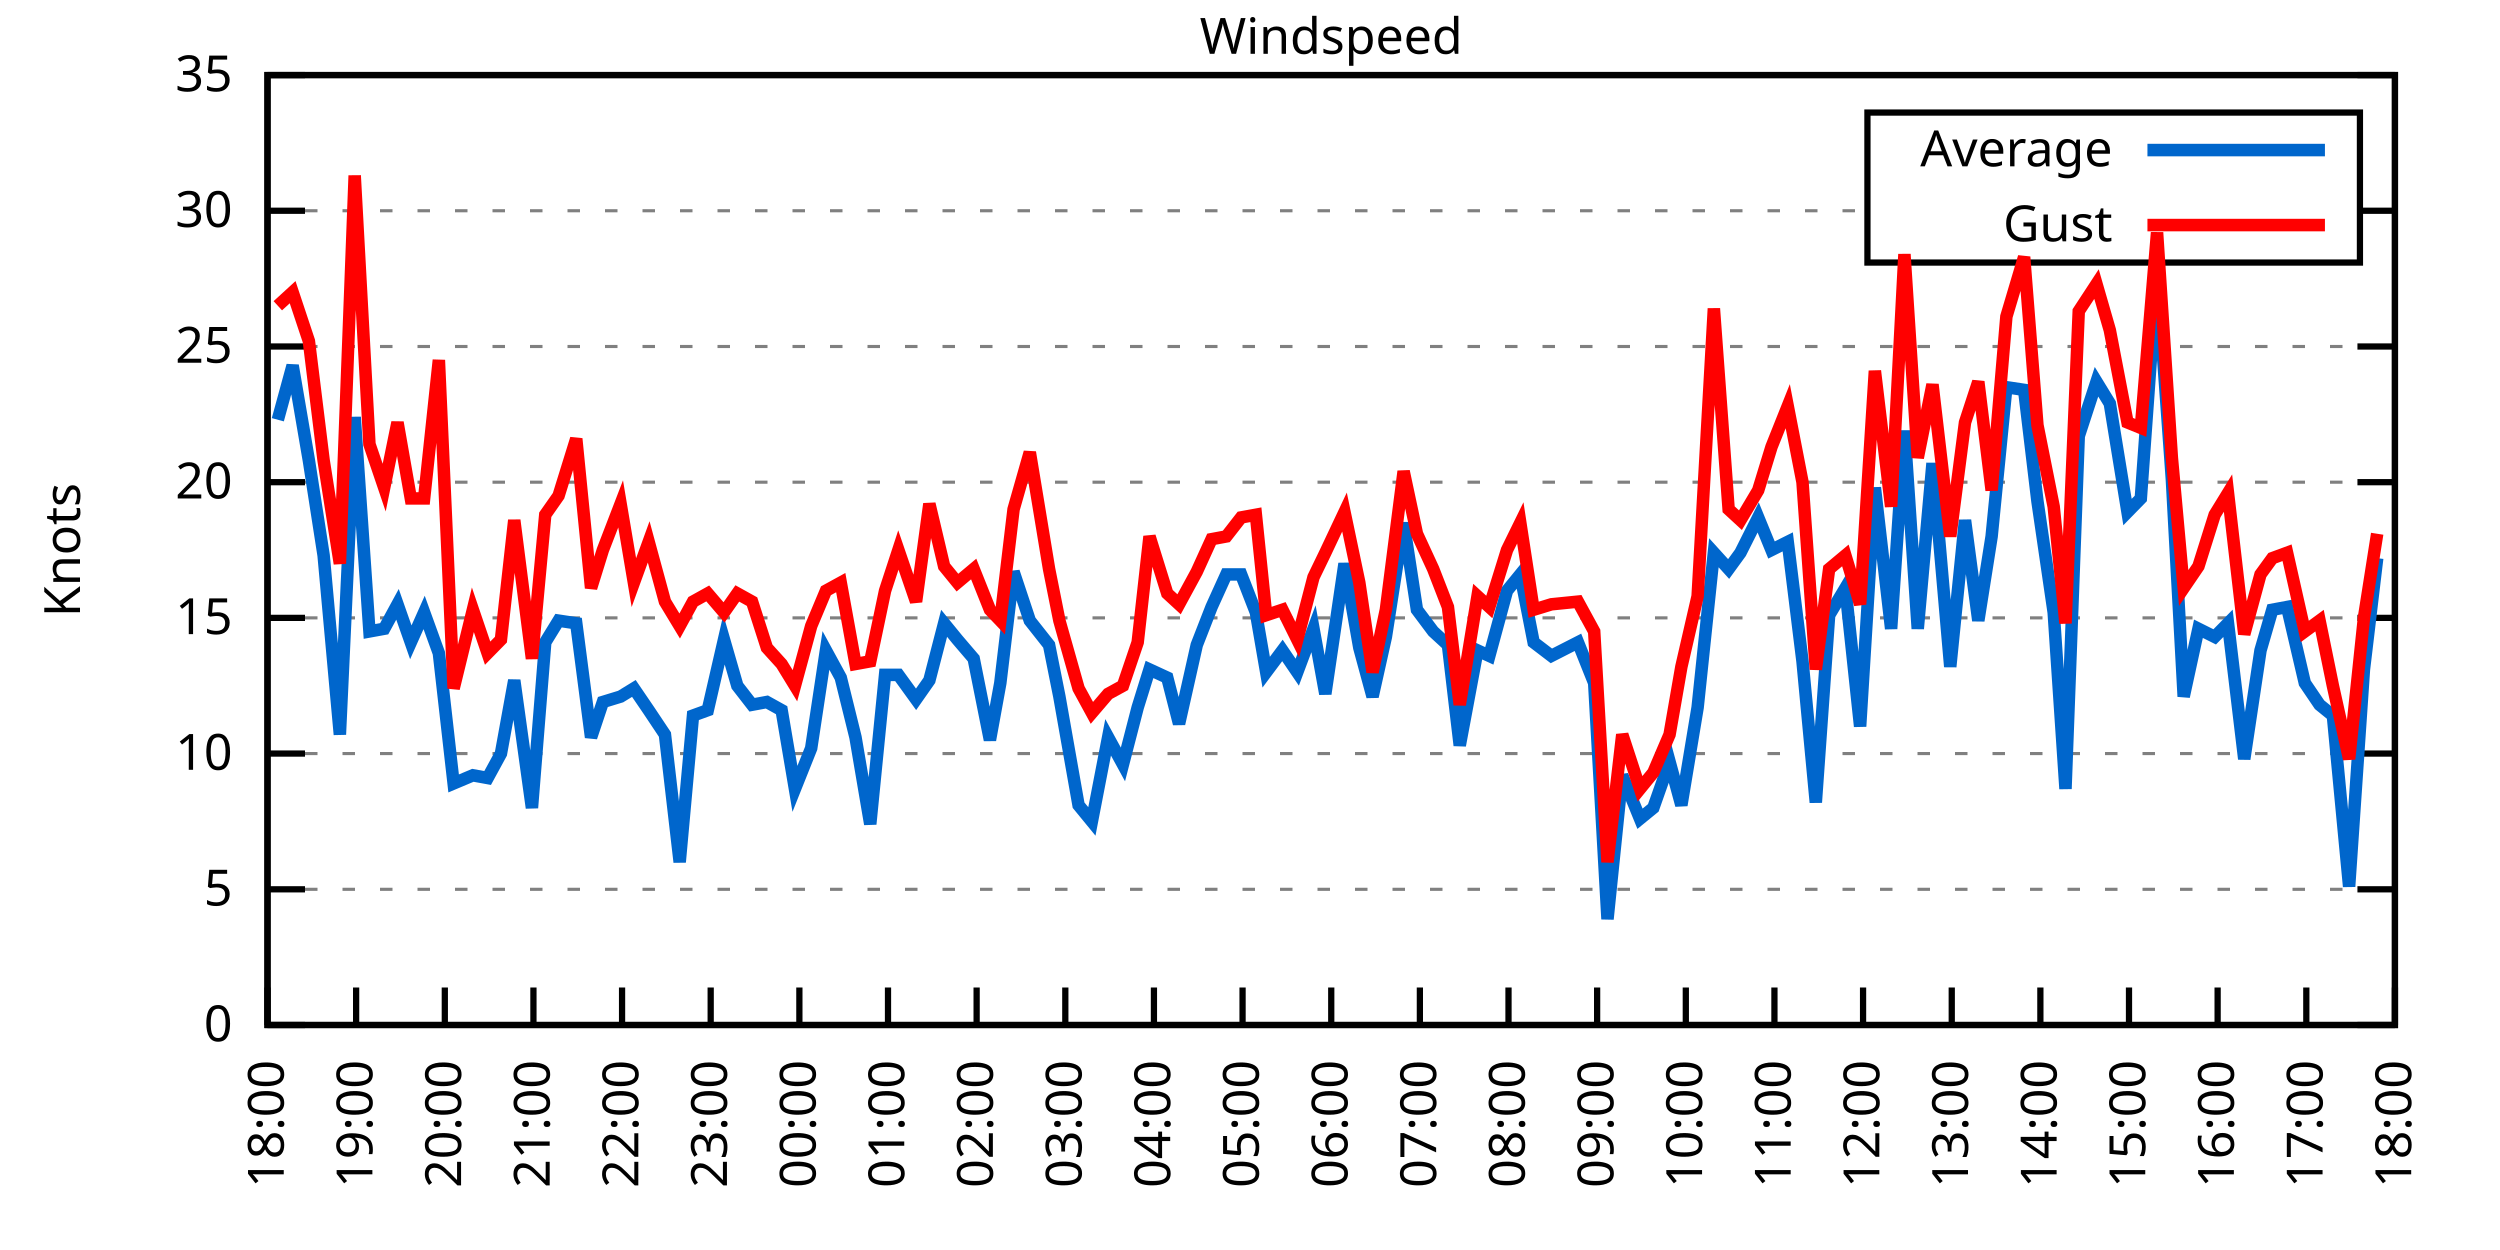
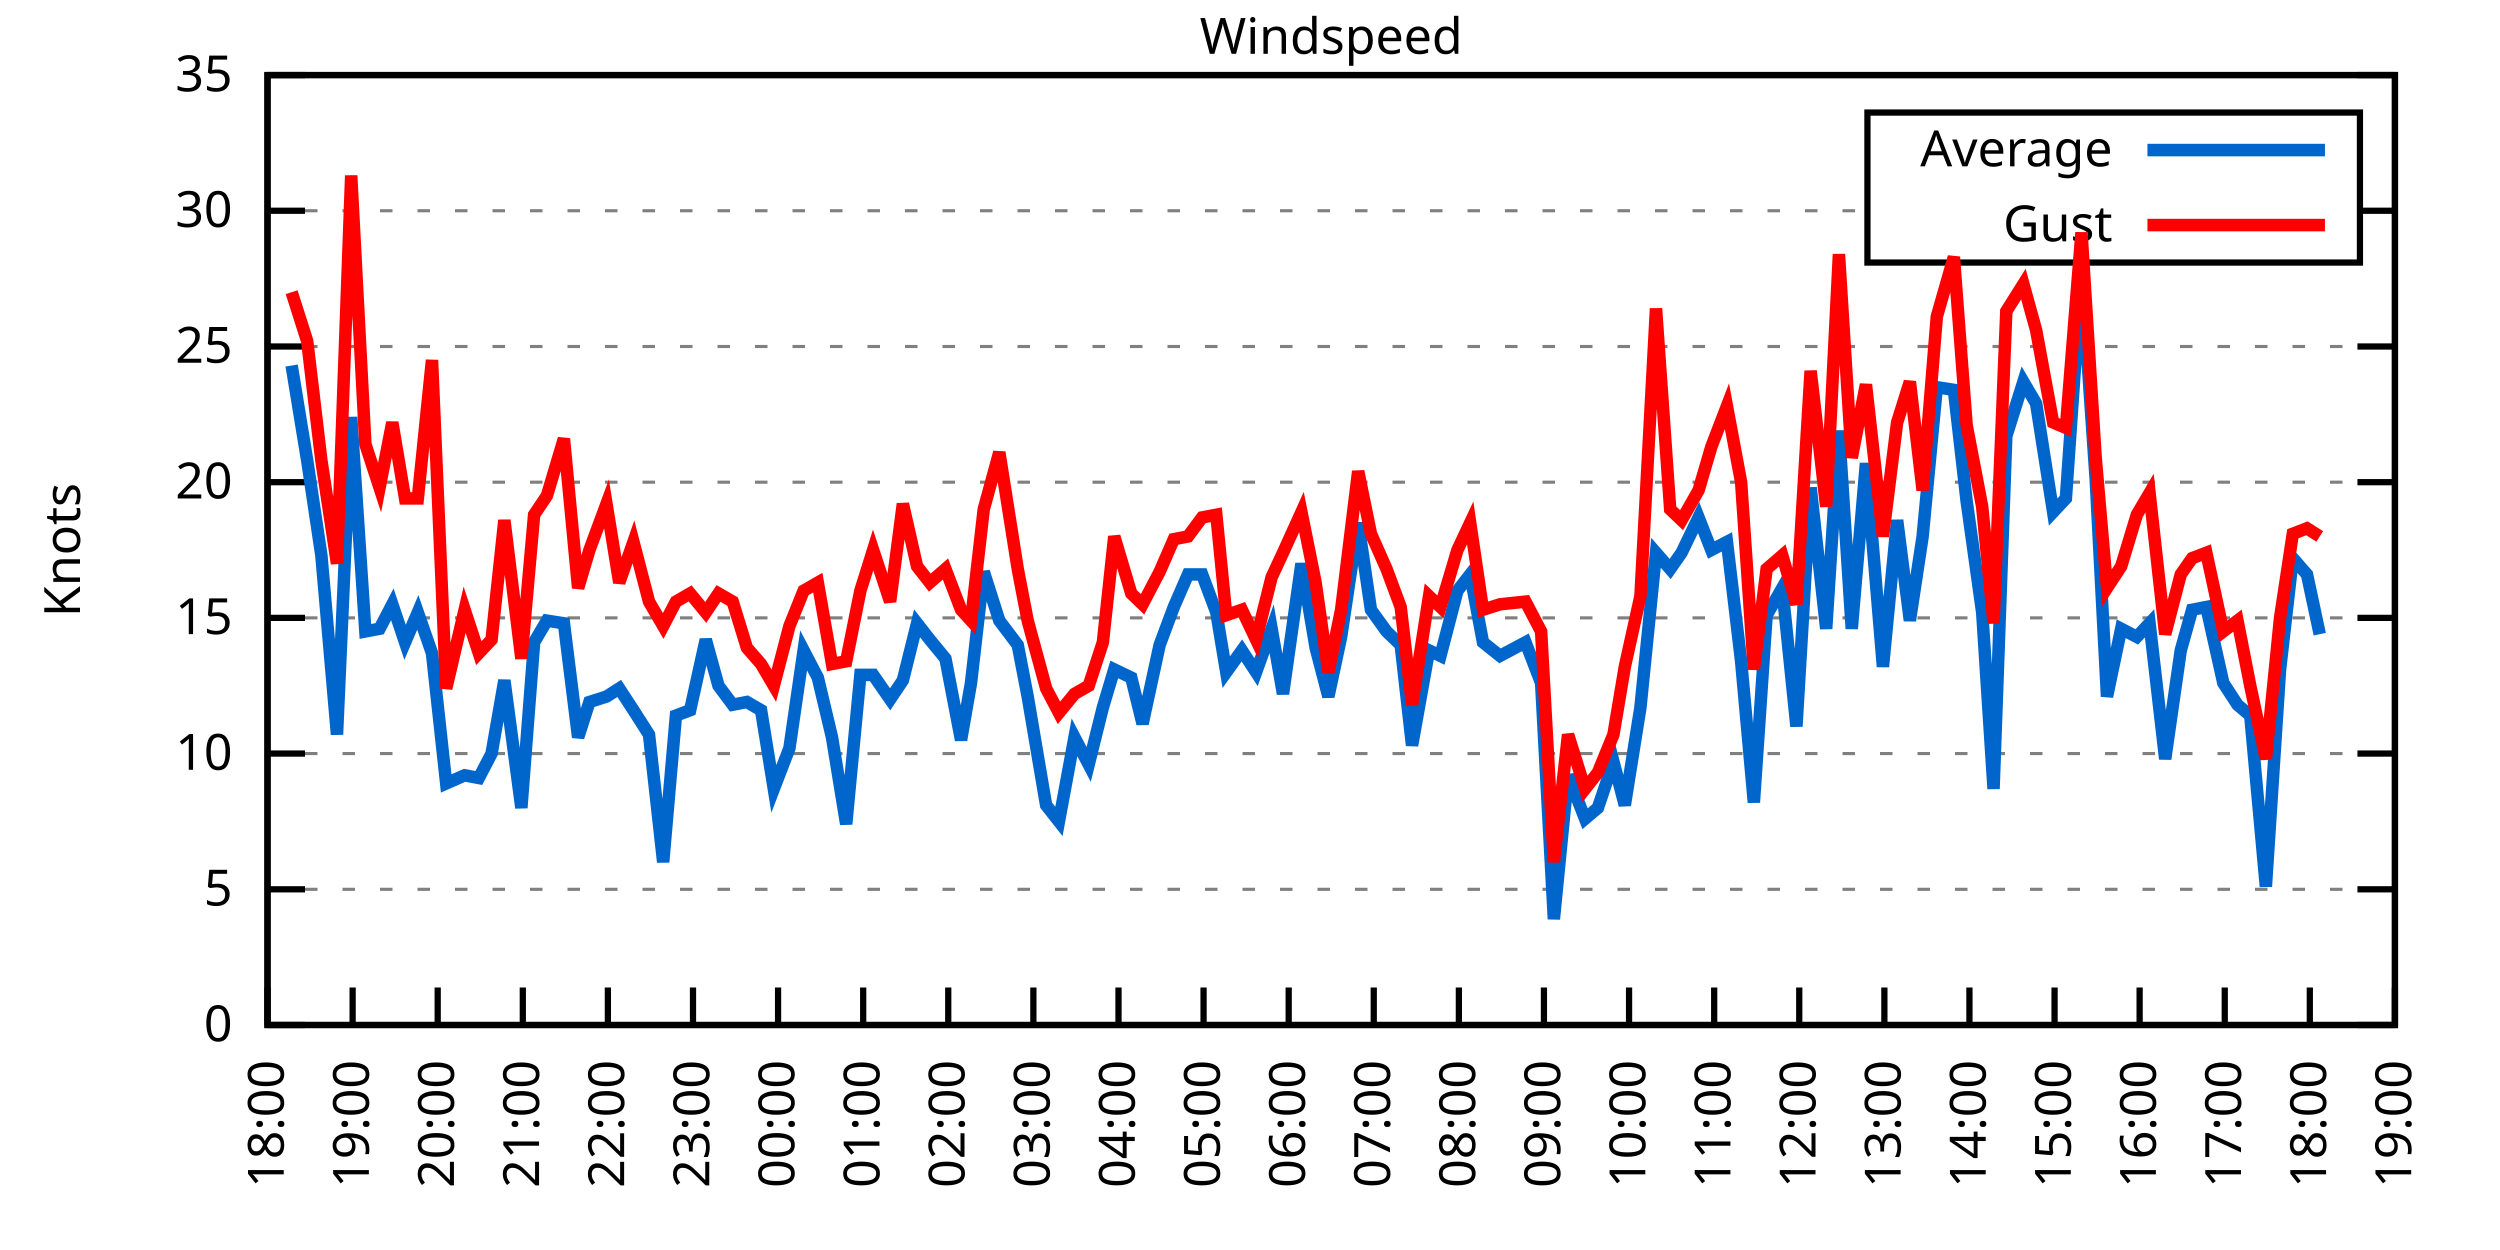
<svg xmlns="http://www.w3.org/2000/svg" xmlns:xlink="http://www.w3.org/1999/xlink" width="400" height="200" viewBox="0 0 400 200">
  <g id="gnuplot_canvas">
    <rect x="0" y="0" width="400" height="200" fill="none" />
    <defs>
      <circle id="gpDot" r="0.5" stroke-width="0.5" stroke="currentColor" />
      <path id="gpPt0" stroke-width="0.333" stroke="currentColor" d="M-1,0 h2 M0,-1 v2" />
      <path id="gpPt1" stroke-width="0.333" stroke="currentColor" d="M-1,-1 L1,1 M1,-1 L-1,1" />
      <path id="gpPt2" stroke-width="0.333" stroke="currentColor" d="M-1,0 L1,0 M0,-1 L0,1 M-1,-1 L1,1 M-1,1 L1,-1" />
      <rect id="gpPt3" stroke-width="0.333" stroke="currentColor" x="-1" y="-1" width="2" height="2" />
      <rect id="gpPt4" stroke-width="0.333" stroke="currentColor" fill="currentColor" x="-1" y="-1" width="2" height="2" />
      <circle id="gpPt5" stroke-width="0.333" stroke="currentColor" cx="0" cy="0" r="1" />
      <use xlink:href="#gpPt5" id="gpPt6" fill="currentColor" stroke="none" />
      <path id="gpPt7" stroke-width="0.333" stroke="currentColor" d="M0,-1.33 L-1.33,0.67 L1.33,0.67 z" />
      <use xlink:href="#gpPt7" id="gpPt8" fill="currentColor" stroke="none" />
      <use xlink:href="#gpPt7" id="gpPt9" stroke="currentColor" transform="rotate(180)" />
      <use xlink:href="#gpPt9" id="gpPt10" fill="currentColor" stroke="none" />
      <use xlink:href="#gpPt3" id="gpPt11" stroke="currentColor" transform="rotate(45)" />
      <use xlink:href="#gpPt11" id="gpPt12" fill="currentColor" stroke="none" />
      <path id="gpPt13" stroke-width="0.333" stroke="currentColor" d="M0,1.330 L1.265,0.411 L0.782,-1.067 L-0.782,-1.076 L-1.265,0.411 z" />
      <use xlink:href="#gpPt13" id="gpPt14" fill="currentColor" stroke="none" />
      <filter id="textbox" filterUnits="objectBoundingBox" x="0" y="0" height="1" width="1">
        <feFlood flood-color="white" flood-opacity="1" result="bgnd" />
        <feComposite in="SourceGraphic" in2="bgnd" operator="atop" />
      </filter>
      <filter id="greybox" filterUnits="objectBoundingBox" x="0" y="0" height="1" width="1">
        <feFlood flood-color="lightgrey" flood-opacity="1" result="grey" />
        <feComposite in="SourceGraphic" in2="grey" operator="atop" />
      </filter>
    </defs>
    <g fill="none" color="white" stroke="currentColor" stroke-width="1.00" stroke-linecap="butt" stroke-linejoin="miter">
</g>
    <g fill="none" color="black" stroke="currentColor" stroke-width="1.00" stroke-linecap="butt" stroke-linejoin="miter">
      <g stroke="none" shape-rendering="crispEdges">
        <polygon fill="rgb(255, 255, 255)" points="42.80,164.00 383.18,164.00 383.18,12.02 42.80,12.02 " />
      </g>
    </g>
    <g fill="none" color="black" stroke="currentColor" stroke-width="1.00" stroke-linecap="butt" stroke-linejoin="miter">
</g>
    <g fill="none" color="black" stroke="black" stroke-width="0.50" stroke-linecap="butt" stroke-linejoin="miter">
</g>
    <g fill="none" color="gray" stroke="currentColor" stroke-width="0.50" stroke-linecap="butt" stroke-linejoin="miter">
      <path stroke="gray" stroke-dasharray="2,4" class="gridline" d="M42.80,164.00 L383.19,164.00  " />
    </g>
    <g fill="none" color="gray" stroke="gray" stroke-width="1.00" stroke-linecap="butt" stroke-linejoin="miter">
</g>
    <g fill="none" color="black" stroke="currentColor" stroke-width="1.00" stroke-linecap="butt" stroke-linejoin="miter">
      <path stroke="black" d="M42.80,164.00 L48.80,164.00 M383.19,164.00 L377.19,164.00  " />
      <g transform="translate(37.20,166.60)" stroke="none" fill="black" font-family="Sans" font-size="8.00" text-anchor="end">
        <text>
          <tspan font-family="Sans"> 0</tspan>
        </text>
      </g>
    </g>
    <g fill="none" color="black" stroke="currentColor" stroke-width="1.00" stroke-linecap="butt" stroke-linejoin="miter">
</g>
    <g fill="none" color="black" stroke="black" stroke-width="0.50" stroke-linecap="butt" stroke-linejoin="miter">
</g>
    <g fill="none" color="gray" stroke="currentColor" stroke-width="0.50" stroke-linecap="butt" stroke-linejoin="miter">
      <path stroke="gray" stroke-dasharray="2,4" class="gridline" d="M42.80,142.29 L383.19,142.29  " />
    </g>
    <g fill="none" color="gray" stroke="gray" stroke-width="1.00" stroke-linecap="butt" stroke-linejoin="miter">
</g>
    <g fill="none" color="black" stroke="currentColor" stroke-width="1.00" stroke-linecap="butt" stroke-linejoin="miter">
      <path stroke="black" d="M42.80,142.29 L48.80,142.29 M383.19,142.29 L377.19,142.29  " />
      <g transform="translate(37.20,144.89)" stroke="none" fill="black" font-family="Sans" font-size="8.00" text-anchor="end">
        <text>
          <tspan font-family="Sans"> 5</tspan>
        </text>
      </g>
    </g>
    <g fill="none" color="black" stroke="currentColor" stroke-width="1.00" stroke-linecap="butt" stroke-linejoin="miter">
</g>
    <g fill="none" color="black" stroke="black" stroke-width="0.50" stroke-linecap="butt" stroke-linejoin="miter">
</g>
    <g fill="none" color="gray" stroke="currentColor" stroke-width="0.50" stroke-linecap="butt" stroke-linejoin="miter">
      <path stroke="gray" stroke-dasharray="2,4" class="gridline" d="M42.80,120.57 L383.19,120.57  " />
    </g>
    <g fill="none" color="gray" stroke="gray" stroke-width="1.00" stroke-linecap="butt" stroke-linejoin="miter">
</g>
    <g fill="none" color="black" stroke="currentColor" stroke-width="1.00" stroke-linecap="butt" stroke-linejoin="miter">
      <path stroke="black" d="M42.80,120.57 L48.80,120.57 M383.19,120.57 L377.19,120.57  " />
      <g transform="translate(37.20,123.17)" stroke="none" fill="black" font-family="Sans" font-size="8.00" text-anchor="end">
        <text>
          <tspan font-family="Sans"> 10</tspan>
        </text>
      </g>
    </g>
    <g fill="none" color="black" stroke="currentColor" stroke-width="1.00" stroke-linecap="butt" stroke-linejoin="miter">
</g>
    <g fill="none" color="black" stroke="black" stroke-width="0.50" stroke-linecap="butt" stroke-linejoin="miter">
</g>
    <g fill="none" color="gray" stroke="currentColor" stroke-width="0.50" stroke-linecap="butt" stroke-linejoin="miter">
      <path stroke="gray" stroke-dasharray="2,4" class="gridline" d="M42.80,98.86 L383.19,98.86  " />
    </g>
    <g fill="none" color="gray" stroke="gray" stroke-width="1.00" stroke-linecap="butt" stroke-linejoin="miter">
</g>
    <g fill="none" color="black" stroke="currentColor" stroke-width="1.00" stroke-linecap="butt" stroke-linejoin="miter">
      <path stroke="black" d="M42.80,98.86 L48.80,98.86 M383.19,98.86 L377.19,98.86  " />
      <g transform="translate(37.20,101.46)" stroke="none" fill="black" font-family="Sans" font-size="8.00" text-anchor="end">
        <text>
          <tspan font-family="Sans"> 15</tspan>
        </text>
      </g>
    </g>
    <g fill="none" color="black" stroke="currentColor" stroke-width="1.00" stroke-linecap="butt" stroke-linejoin="miter">
</g>
    <g fill="none" color="black" stroke="black" stroke-width="0.50" stroke-linecap="butt" stroke-linejoin="miter">
</g>
    <g fill="none" color="gray" stroke="currentColor" stroke-width="0.50" stroke-linecap="butt" stroke-linejoin="miter">
      <path stroke="gray" stroke-dasharray="2,4" class="gridline" d="M42.80,77.15 L383.19,77.15  " />
    </g>
    <g fill="none" color="gray" stroke="gray" stroke-width="1.00" stroke-linecap="butt" stroke-linejoin="miter">
</g>
    <g fill="none" color="black" stroke="currentColor" stroke-width="1.00" stroke-linecap="butt" stroke-linejoin="miter">
      <path stroke="black" d="M42.80,77.15 L48.80,77.15 M383.19,77.15 L377.19,77.15  " />
      <g transform="translate(37.20,79.75)" stroke="none" fill="black" font-family="Sans" font-size="8.00" text-anchor="end">
        <text>
          <tspan font-family="Sans"> 20</tspan>
        </text>
      </g>
    </g>
    <g fill="none" color="black" stroke="currentColor" stroke-width="1.00" stroke-linecap="butt" stroke-linejoin="miter">
</g>
    <g fill="none" color="black" stroke="black" stroke-width="0.50" stroke-linecap="butt" stroke-linejoin="miter">
</g>
    <g fill="none" color="gray" stroke="currentColor" stroke-width="0.50" stroke-linecap="butt" stroke-linejoin="miter">
      <path stroke="gray" stroke-dasharray="2,4" class="gridline" d="M42.80,55.44 L383.19,55.44  " />
    </g>
    <g fill="none" color="gray" stroke="gray" stroke-width="1.00" stroke-linecap="butt" stroke-linejoin="miter">
</g>
    <g fill="none" color="black" stroke="currentColor" stroke-width="1.00" stroke-linecap="butt" stroke-linejoin="miter">
      <path stroke="black" d="M42.80,55.44 L48.80,55.44 M383.19,55.44 L377.19,55.44  " />
      <g transform="translate(37.20,58.04)" stroke="none" fill="black" font-family="Sans" font-size="8.00" text-anchor="end">
        <text>
          <tspan font-family="Sans"> 25</tspan>
        </text>
      </g>
    </g>
    <g fill="none" color="black" stroke="currentColor" stroke-width="1.00" stroke-linecap="butt" stroke-linejoin="miter">
</g>
    <g fill="none" color="black" stroke="black" stroke-width="0.50" stroke-linecap="butt" stroke-linejoin="miter">
</g>
    <g fill="none" color="gray" stroke="currentColor" stroke-width="0.50" stroke-linecap="butt" stroke-linejoin="miter">
      <path stroke="gray" stroke-dasharray="2,4" class="gridline" d="M42.80,33.72 L298.79,33.72 M377.59,33.72 L383.19,33.72  " />
    </g>
    <g fill="none" color="gray" stroke="gray" stroke-width="1.00" stroke-linecap="butt" stroke-linejoin="miter">
</g>
    <g fill="none" color="black" stroke="currentColor" stroke-width="1.00" stroke-linecap="butt" stroke-linejoin="miter">
      <path stroke="black" d="M42.80,33.72 L48.80,33.72 M383.19,33.72 L377.19,33.72  " />
      <g transform="translate(37.20,36.32)" stroke="none" fill="black" font-family="Sans" font-size="8.00" text-anchor="end">
        <text>
          <tspan font-family="Sans"> 30</tspan>
        </text>
      </g>
    </g>
    <g fill="none" color="black" stroke="currentColor" stroke-width="1.00" stroke-linecap="butt" stroke-linejoin="miter">
</g>
    <g fill="none" color="black" stroke="black" stroke-width="0.50" stroke-linecap="butt" stroke-linejoin="miter">
</g>
    <g fill="none" color="gray" stroke="currentColor" stroke-width="0.50" stroke-linecap="butt" stroke-linejoin="miter">
      <path stroke="gray" stroke-dasharray="2,4" class="gridline" d="M42.80,12.01 L383.19,12.01  " />
    </g>
    <g fill="none" color="gray" stroke="gray" stroke-width="1.00" stroke-linecap="butt" stroke-linejoin="miter">
</g>
    <g fill="none" color="black" stroke="currentColor" stroke-width="1.00" stroke-linecap="butt" stroke-linejoin="miter">
      <path stroke="black" d="M42.80,12.01 L48.80,12.01 M383.19,12.01 L377.19,12.01  " />
      <g transform="translate(37.20,14.61)" stroke="none" fill="black" font-family="Sans" font-size="8.00" text-anchor="end">
        <text>
          <tspan font-family="Sans"> 35</tspan>
        </text>
      </g>
    </g>
    <g fill="none" color="black" stroke="currentColor" stroke-width="1.00" stroke-linecap="butt" stroke-linejoin="miter">
      <path stroke="black" d="M42.80,164.00 L42.80,158.00  " />
      <g transform="translate(45.40,169.60) rotate(270.00)" stroke="none" fill="black" font-family="Sans" font-size="8.00" text-anchor="end">
        <text>
          <tspan font-family="Sans">18:00</tspan>
        </text>
      </g>
    </g>
    <g fill="none" color="black" stroke="currentColor" stroke-width="1.00" stroke-linecap="butt" stroke-linejoin="miter">
-       <path stroke="black" d="M56.98,164.00 L56.98,158.00  " />
-       <g transform="translate(59.58,169.60) rotate(270.00)" stroke="none" fill="black" font-family="Sans" font-size="8.00" text-anchor="end">
+       <path stroke="black" d="M56.42,164.00 L56.42,158.00  " />
+       <g transform="translate(59.02,169.60) rotate(270.00)" stroke="none" fill="black" font-family="Sans" font-size="8.00" text-anchor="end">
        <text>
          <tspan font-family="Sans">19:00</tspan>
        </text>
      </g>
    </g>
    <g fill="none" color="black" stroke="currentColor" stroke-width="1.00" stroke-linecap="butt" stroke-linejoin="miter">
-       <path stroke="black" d="M71.17,164.00 L71.17,158.00  " />
-       <g transform="translate(73.77,169.60) rotate(270.00)" stroke="none" fill="black" font-family="Sans" font-size="8.00" text-anchor="end">
+       <path stroke="black" d="M70.03,164.00 L70.03,158.00  " />
+       <g transform="translate(72.63,169.60) rotate(270.00)" stroke="none" fill="black" font-family="Sans" font-size="8.00" text-anchor="end">
        <text>
          <tspan font-family="Sans">20:00</tspan>
        </text>
      </g>
    </g>
    <g fill="none" color="black" stroke="currentColor" stroke-width="1.00" stroke-linecap="butt" stroke-linejoin="miter">
-       <path stroke="black" d="M85.35,164.00 L85.35,158.00  " />
-       <g transform="translate(87.95,169.60) rotate(270.00)" stroke="none" fill="black" font-family="Sans" font-size="8.00" text-anchor="end">
+       <path stroke="black" d="M83.65,164.00 L83.65,158.00  " />
+       <g transform="translate(86.25,169.60) rotate(270.00)" stroke="none" fill="black" font-family="Sans" font-size="8.00" text-anchor="end">
        <text>
          <tspan font-family="Sans">21:00</tspan>
        </text>
      </g>
    </g>
    <g fill="none" color="black" stroke="currentColor" stroke-width="1.00" stroke-linecap="butt" stroke-linejoin="miter">
-       <path stroke="black" d="M99.53,164.00 L99.53,158.00  " />
-       <g transform="translate(102.13,169.60) rotate(270.00)" stroke="none" fill="black" font-family="Sans" font-size="8.00" text-anchor="end">
+       <path stroke="black" d="M97.26,164.00 L97.26,158.00  " />
+       <g transform="translate(99.86,169.60) rotate(270.00)" stroke="none" fill="black" font-family="Sans" font-size="8.00" text-anchor="end">
        <text>
          <tspan font-family="Sans">22:00</tspan>
        </text>
      </g>
    </g>
    <g fill="none" color="black" stroke="currentColor" stroke-width="1.00" stroke-linecap="butt" stroke-linejoin="miter">
-       <path stroke="black" d="M113.71,164.00 L113.71,158.00  " />
-       <g transform="translate(116.31,169.60) rotate(270.00)" stroke="none" fill="black" font-family="Sans" font-size="8.00" text-anchor="end">
+       <path stroke="black" d="M110.88,164.00 L110.88,158.00  " />
+       <g transform="translate(113.48,169.60) rotate(270.00)" stroke="none" fill="black" font-family="Sans" font-size="8.00" text-anchor="end">
        <text>
          <tspan font-family="Sans">23:00</tspan>
        </text>
      </g>
    </g>
    <g fill="none" color="black" stroke="currentColor" stroke-width="1.00" stroke-linecap="butt" stroke-linejoin="miter">
-       <path stroke="black" d="M127.90,164.00 L127.90,158.00  " />
-       <g transform="translate(130.50,169.60) rotate(270.00)" stroke="none" fill="black" font-family="Sans" font-size="8.00" text-anchor="end">
+       <path stroke="black" d="M124.49,164.00 L124.49,158.00  " />
+       <g transform="translate(127.09,169.60) rotate(270.00)" stroke="none" fill="black" font-family="Sans" font-size="8.00" text-anchor="end">
        <text>
          <tspan font-family="Sans">00:00</tspan>
        </text>
      </g>
    </g>
    <g fill="none" color="black" stroke="currentColor" stroke-width="1.00" stroke-linecap="butt" stroke-linejoin="miter">
-       <path stroke="black" d="M142.08,164.00 L142.08,158.00  " />
-       <g transform="translate(144.68,169.60) rotate(270.00)" stroke="none" fill="black" font-family="Sans" font-size="8.00" text-anchor="end">
+       <path stroke="black" d="M138.11,164.00 L138.11,158.00  " />
+       <g transform="translate(140.71,169.60) rotate(270.00)" stroke="none" fill="black" font-family="Sans" font-size="8.00" text-anchor="end">
        <text>
          <tspan font-family="Sans">01:00</tspan>
        </text>
      </g>
    </g>
    <g fill="none" color="black" stroke="currentColor" stroke-width="1.00" stroke-linecap="butt" stroke-linejoin="miter">
-       <path stroke="black" d="M156.26,164.00 L156.26,158.00  " />
-       <g transform="translate(158.86,169.60) rotate(270.00)" stroke="none" fill="black" font-family="Sans" font-size="8.00" text-anchor="end">
+       <path stroke="black" d="M151.72,164.00 L151.72,158.00  " />
+       <g transform="translate(154.32,169.60) rotate(270.00)" stroke="none" fill="black" font-family="Sans" font-size="8.00" text-anchor="end">
        <text>
          <tspan font-family="Sans">02:00</tspan>
        </text>
      </g>
    </g>
    <g fill="none" color="black" stroke="currentColor" stroke-width="1.00" stroke-linecap="butt" stroke-linejoin="miter">
-       <path stroke="black" d="M170.45,164.00 L170.45,158.00  " />
-       <g transform="translate(173.05,169.60) rotate(270.00)" stroke="none" fill="black" font-family="Sans" font-size="8.00" text-anchor="end">
+       <path stroke="black" d="M165.34,164.00 L165.34,158.00  " />
+       <g transform="translate(167.94,169.60) rotate(270.00)" stroke="none" fill="black" font-family="Sans" font-size="8.00" text-anchor="end">
        <text>
          <tspan font-family="Sans">03:00</tspan>
        </text>
      </g>
    </g>
    <g fill="none" color="black" stroke="currentColor" stroke-width="1.00" stroke-linecap="butt" stroke-linejoin="miter">
-       <path stroke="black" d="M184.63,164.00 L184.63,158.00  " />
-       <g transform="translate(187.23,169.60) rotate(270.00)" stroke="none" fill="black" font-family="Sans" font-size="8.00" text-anchor="end">
+       <path stroke="black" d="M178.96,164.00 L178.96,158.00  " />
+       <g transform="translate(181.56,169.60) rotate(270.00)" stroke="none" fill="black" font-family="Sans" font-size="8.00" text-anchor="end">
        <text>
          <tspan font-family="Sans">04:00</tspan>
        </text>
      </g>
    </g>
    <g fill="none" color="black" stroke="currentColor" stroke-width="1.00" stroke-linecap="butt" stroke-linejoin="miter">
-       <path stroke="black" d="M198.81,164.00 L198.81,158.00  " />
-       <g transform="translate(201.41,169.60) rotate(270.00)" stroke="none" fill="black" font-family="Sans" font-size="8.00" text-anchor="end">
+       <path stroke="black" d="M192.57,164.00 L192.57,158.00  " />
+       <g transform="translate(195.17,169.60) rotate(270.00)" stroke="none" fill="black" font-family="Sans" font-size="8.00" text-anchor="end">
        <text>
          <tspan font-family="Sans">05:00</tspan>
        </text>
      </g>
    </g>
    <g fill="none" color="black" stroke="currentColor" stroke-width="1.00" stroke-linecap="butt" stroke-linejoin="miter">
-       <path stroke="black" d="M213.00,164.00 L213.00,158.00  " />
-       <g transform="translate(215.60,169.60) rotate(270.00)" stroke="none" fill="black" font-family="Sans" font-size="8.00" text-anchor="end">
+       <path stroke="black" d="M206.19,164.00 L206.19,158.00  " />
+       <g transform="translate(208.79,169.60) rotate(270.00)" stroke="none" fill="black" font-family="Sans" font-size="8.00" text-anchor="end">
        <text>
          <tspan font-family="Sans">06:00</tspan>
        </text>
      </g>
    </g>
    <g fill="none" color="black" stroke="currentColor" stroke-width="1.00" stroke-linecap="butt" stroke-linejoin="miter">
-       <path stroke="black" d="M227.18,164.00 L227.18,158.00  " />
-       <g transform="translate(229.78,169.60) rotate(270.00)" stroke="none" fill="black" font-family="Sans" font-size="8.00" text-anchor="end">
+       <path stroke="black" d="M219.80,164.00 L219.80,158.00  " />
+       <g transform="translate(222.40,169.60) rotate(270.00)" stroke="none" fill="black" font-family="Sans" font-size="8.00" text-anchor="end">
        <text>
          <tspan font-family="Sans">07:00</tspan>
        </text>
      </g>
    </g>
    <g fill="none" color="black" stroke="currentColor" stroke-width="1.00" stroke-linecap="butt" stroke-linejoin="miter">
-       <path stroke="black" d="M241.36,164.00 L241.36,158.00  " />
-       <g transform="translate(243.96,169.60) rotate(270.00)" stroke="none" fill="black" font-family="Sans" font-size="8.00" text-anchor="end">
+       <path stroke="black" d="M233.42,164.00 L233.42,158.00  " />
+       <g transform="translate(236.02,169.60) rotate(270.00)" stroke="none" fill="black" font-family="Sans" font-size="8.00" text-anchor="end">
        <text>
          <tspan font-family="Sans">08:00</tspan>
        </text>
      </g>
    </g>
    <g fill="none" color="black" stroke="currentColor" stroke-width="1.00" stroke-linecap="butt" stroke-linejoin="miter">
-       <path stroke="black" d="M255.54,164.00 L255.54,158.00  " />
-       <g transform="translate(258.14,169.60) rotate(270.00)" stroke="none" fill="black" font-family="Sans" font-size="8.00" text-anchor="end">
+       <path stroke="black" d="M247.03,164.00 L247.03,158.00  " />
+       <g transform="translate(249.63,169.60) rotate(270.00)" stroke="none" fill="black" font-family="Sans" font-size="8.00" text-anchor="end">
        <text>
          <tspan font-family="Sans">09:00</tspan>
        </text>
      </g>
    </g>
    <g fill="none" color="black" stroke="currentColor" stroke-width="1.00" stroke-linecap="butt" stroke-linejoin="miter">
-       <path stroke="black" d="M269.73,164.00 L269.73,158.00  " />
-       <g transform="translate(272.33,169.60) rotate(270.00)" stroke="none" fill="black" font-family="Sans" font-size="8.00" text-anchor="end">
+       <path stroke="black" d="M260.65,164.00 L260.65,158.00  " />
+       <g transform="translate(263.25,169.60) rotate(270.00)" stroke="none" fill="black" font-family="Sans" font-size="8.00" text-anchor="end">
        <text>
          <tspan font-family="Sans">10:00</tspan>
        </text>
      </g>
    </g>
    <g fill="none" color="black" stroke="currentColor" stroke-width="1.00" stroke-linecap="butt" stroke-linejoin="miter">
-       <path stroke="black" d="M283.91,164.00 L283.91,158.00  " />
-       <g transform="translate(286.51,169.60) rotate(270.00)" stroke="none" fill="black" font-family="Sans" font-size="8.00" text-anchor="end">
+       <path stroke="black" d="M274.27,164.00 L274.27,158.00  " />
+       <g transform="translate(276.87,169.60) rotate(270.00)" stroke="none" fill="black" font-family="Sans" font-size="8.00" text-anchor="end">
        <text>
          <tspan font-family="Sans">11:00</tspan>
        </text>
      </g>
    </g>
    <g fill="none" color="black" stroke="currentColor" stroke-width="1.00" stroke-linecap="butt" stroke-linejoin="miter">
-       <path stroke="black" d="M298.09,164.00 L298.09,158.00  " />
-       <g transform="translate(300.69,169.60) rotate(270.00)" stroke="none" fill="black" font-family="Sans" font-size="8.00" text-anchor="end">
+       <path stroke="black" d="M287.88,164.00 L287.88,158.00  " />
+       <g transform="translate(290.48,169.60) rotate(270.00)" stroke="none" fill="black" font-family="Sans" font-size="8.00" text-anchor="end">
        <text>
          <tspan font-family="Sans">12:00</tspan>
        </text>
      </g>
    </g>
    <g fill="none" color="black" stroke="currentColor" stroke-width="1.00" stroke-linecap="butt" stroke-linejoin="miter">
-       <path stroke="black" d="M312.28,164.00 L312.28,158.00  " />
-       <g transform="translate(314.88,169.60) rotate(270.00)" stroke="none" fill="black" font-family="Sans" font-size="8.00" text-anchor="end">
+       <path stroke="black" d="M301.50,164.00 L301.50,158.00  " />
+       <g transform="translate(304.10,169.60) rotate(270.00)" stroke="none" fill="black" font-family="Sans" font-size="8.00" text-anchor="end">
        <text>
          <tspan font-family="Sans">13:00</tspan>
        </text>
      </g>
    </g>
    <g fill="none" color="black" stroke="currentColor" stroke-width="1.00" stroke-linecap="butt" stroke-linejoin="miter">
-       <path stroke="black" d="M326.46,164.00 L326.46,158.00  " />
-       <g transform="translate(329.06,169.60) rotate(270.00)" stroke="none" fill="black" font-family="Sans" font-size="8.00" text-anchor="end">
+       <path stroke="black" d="M315.11,164.00 L315.11,158.00  " />
+       <g transform="translate(317.71,169.60) rotate(270.00)" stroke="none" fill="black" font-family="Sans" font-size="8.00" text-anchor="end">
        <text>
          <tspan font-family="Sans">14:00</tspan>
        </text>
      </g>
    </g>
    <g fill="none" color="black" stroke="currentColor" stroke-width="1.00" stroke-linecap="butt" stroke-linejoin="miter">
-       <path stroke="black" d="M340.64,164.00 L340.64,158.00  " />
-       <g transform="translate(343.24,169.60) rotate(270.00)" stroke="none" fill="black" font-family="Sans" font-size="8.00" text-anchor="end">
+       <path stroke="black" d="M328.73,164.00 L328.73,158.00  " />
+       <g transform="translate(331.33,169.60) rotate(270.00)" stroke="none" fill="black" font-family="Sans" font-size="8.00" text-anchor="end">
        <text>
          <tspan font-family="Sans">15:00</tspan>
        </text>
      </g>
    </g>
    <g fill="none" color="black" stroke="currentColor" stroke-width="1.00" stroke-linecap="butt" stroke-linejoin="miter">
-       <path stroke="black" d="M354.82,164.00 L354.82,158.00  " />
-       <g transform="translate(357.42,169.60) rotate(270.00)" stroke="none" fill="black" font-family="Sans" font-size="8.00" text-anchor="end">
+       <path stroke="black" d="M342.34,164.00 L342.34,158.00  " />
+       <g transform="translate(344.94,169.60) rotate(270.00)" stroke="none" fill="black" font-family="Sans" font-size="8.00" text-anchor="end">
        <text>
          <tspan font-family="Sans">16:00</tspan>
        </text>
      </g>
    </g>
    <g fill="none" color="black" stroke="currentColor" stroke-width="1.00" stroke-linecap="butt" stroke-linejoin="miter">
-       <path stroke="black" d="M369.01,164.00 L369.01,158.00  " />
-       <g transform="translate(371.61,169.60) rotate(270.00)" stroke="none" fill="black" font-family="Sans" font-size="8.00" text-anchor="end">
+       <path stroke="black" d="M355.96,164.00 L355.96,158.00  " />
+       <g transform="translate(358.56,169.60) rotate(270.00)" stroke="none" fill="black" font-family="Sans" font-size="8.00" text-anchor="end">
        <text>
          <tspan font-family="Sans">17:00</tspan>
+         </text>
+       </g>
+     </g>
+     <g fill="none" color="black" stroke="currentColor" stroke-width="1.00" stroke-linecap="butt" stroke-linejoin="miter">
+       <path stroke="black" d="M369.57,164.00 L369.57,158.00  " />
+       <g transform="translate(372.17,169.60) rotate(270.00)" stroke="none" fill="black" font-family="Sans" font-size="8.00" text-anchor="end">
+         <text>
+           <tspan font-family="Sans">18:00</tspan>
        </text>
      </g>
    </g>
    <g fill="none" color="black" stroke="currentColor" stroke-width="1.00" stroke-linecap="butt" stroke-linejoin="miter">
      <path stroke="black" d="M383.19,164.00 L383.19,158.00  " />
      <g transform="translate(385.79,169.60) rotate(270.00)" stroke="none" fill="black" font-family="Sans" font-size="8.00" text-anchor="end">
        <text>
-           <tspan font-family="Sans">18:00</tspan>
+           <tspan font-family="Sans">19:00</tspan>
        </text>
      </g>
    </g>
    <g fill="none" color="black" stroke="currentColor" stroke-width="1.00" stroke-linecap="butt" stroke-linejoin="miter">
</g>
    <g fill="none" color="black" stroke="currentColor" stroke-width="1.00" stroke-linecap="butt" stroke-linejoin="miter">
      <path stroke="black" d="M42.80,12.01 L42.80,164.00 L383.19,164.00 L383.19,12.01 L42.80,12.01 Z  " />
    </g>
    <g fill="none" color="black" stroke="currentColor" stroke-width="1.00" stroke-linecap="butt" stroke-linejoin="miter">
</g>
    <g fill="none" color="black" stroke="currentColor" stroke-width="1.00" stroke-linecap="butt" stroke-linejoin="miter">
      <path stroke="black" d="M298.79,42.01 L298.79,18.01 L377.59,18.01 L377.59,42.01 L298.79,42.01 Z  " />
    </g>
    <g id="Windspeed_plot_1">
      <g fill="none" color="white" stroke="black" stroke-width="2.00" stroke-linecap="butt" stroke-linejoin="miter">
</g>
      <g fill="none" color="black" stroke="currentColor" stroke-width="2.00" stroke-linecap="butt" stroke-linejoin="miter">
        <g transform="translate(337.99,26.61)" stroke="none" fill="black" font-family="Sans" font-size="8.00" text-anchor="end">
          <text>
            <tspan font-family="Sans">Average</tspan>
          </text>
        </g>
      </g>
      <g fill="none" color="black" stroke="currentColor" stroke-width="2.00" stroke-linecap="butt" stroke-linejoin="miter">
-         <path stroke="rgb(  0, 102, 204)" d="M343.59,24.01 L371.99,24.01 M44.45,67.16 L46.82,58.48 L49.42,73.67 L51.78,88.87 L54.38,117.53 L56.75,66.73   L59.11,101.03 L61.47,100.60 L63.60,96.69 L65.73,102.77 L67.86,97.99 L70.22,104.51 L72.58,125.35 L75.66,124.05   L78.02,124.48 L80.15,120.57 L82.28,108.85 L85.11,129.26 L87.24,102.77 L89.37,99.30 L92.20,99.73 L94.57,117.97   L96.46,112.32 L99.30,111.45 L101.42,110.15 L103.79,113.63 L106.39,117.53 L108.75,137.94 L110.88,114.49 L113.24,113.63   L115.84,102.34 L117.97,109.72 L120.33,112.76 L122.70,112.32 L125.06,113.63 L127.19,126.22 L129.79,119.71 L132.15,104.07   L134.52,108.42 L136.88,117.97 L139.24,131.86 L141.61,107.98 L143.74,107.98 L146.57,111.89 L148.70,108.85 L151.06,99.73   L153.19,102.34 L155.79,105.38 L158.39,118.40 L160.05,109.28 L162.17,91.48 L164.77,99.30 L167.85,103.20 L169.50,111.45   L172.57,128.83 L174.70,131.43 L177.30,117.97 L179.67,122.31 L182.03,113.19 L183.92,107.11 L186.76,108.42 L188.65,115.80   L191.48,103.20 L193.85,97.12 L196.21,91.91 L198.58,91.91 L200.94,97.99 L202.59,107.55 L205.19,104.07 L207.56,107.55   L210.16,100.60 L212.05,111.02 L215.12,90.18 L217.49,103.64 L219.61,111.45 L221.74,101.90 L224.58,83.66 L226.71,97.56   L229.31,101.03 L231.67,103.20 L233.56,119.27 L236.40,104.07 L238.29,104.94 L241.12,94.52 L243.25,91.91 L245.38,102.77   L248.22,104.94 L252.47,102.77 L255.07,109.28 L257.20,147.06 L259.56,124.05 L262.40,131.00 L264.53,129.26 L267.13,121.88   L269.02,128.83 L271.62,113.19 L274.22,88.44 L276.58,91.04 L278.47,88.44 L281.31,82.79 L283.44,88.00 L286.04,86.70   L288.40,105.81 L290.53,128.39 L292.66,98.43 L295.26,94.08 L297.62,116.23 L299.98,78.02 L302.58,100.60 L304.71,68.90   L306.84,100.60 L309.20,74.11 L312.04,106.68 L314.40,83.23 L316.53,99.30 L318.66,85.83 L321.02,61.95 L323.86,62.38   L325.99,80.19 L328.59,97.99 L330.48,126.22 L332.60,69.77 L335.44,61.08 L337.57,64.56 L340.40,81.93 L342.53,79.75   L345.13,43.71 L347.50,76.71 L349.39,111.45 L351.75,100.60 L354.35,101.90 L356.48,99.73 L359.08,121.44 L361.68,104.07   L363.57,97.56 L365.93,97.12 L368.77,109.28 L371.13,112.76 L373.26,114.49 L375.86,141.85 L378.23,107.11 L380.35,89.31    " />
+         <path stroke="rgb(  0, 102, 204)" d="M343.59,24.01 L371.99,24.01 M46.66,58.48 L49.15,73.67 L51.42,88.87 L53.92,117.53 L56.19,66.73 L58.46,101.03   L60.73,100.60 L62.77,96.69 L64.81,102.77 L66.85,97.99 L69.12,104.51 L71.39,125.35 L74.34,124.05 L76.61,124.48   L78.65,120.57 L80.70,108.85 L83.42,129.26 L85.46,102.77 L87.50,99.30 L90.23,99.73 L92.50,117.97 L94.31,112.32   L97.04,111.45 L99.08,110.15 L101.35,113.63 L103.84,117.53 L106.11,137.94 L108.15,114.49 L110.42,113.63 L112.92,102.34   L114.96,109.72 L117.23,112.76 L119.50,112.32 L121.77,113.63 L123.81,126.22 L126.31,119.71 L128.58,104.07 L130.85,108.42   L133.12,117.97 L135.39,131.86 L137.66,107.98 L139.70,107.98 L142.42,111.89 L144.46,108.85 L146.73,99.73 L148.77,102.34   L151.27,105.38 L153.77,118.40 L155.36,109.28 L157.40,91.48 L159.89,99.30 L162.84,103.20 L164.43,111.45 L167.38,128.83   L169.43,131.43 L171.92,117.97 L174.19,122.31 L176.46,113.19 L178.28,107.11 L181.00,108.42 L182.81,115.80 L185.54,103.20   L187.81,97.12 L190.08,91.91 L192.34,91.91 L194.61,97.99 L196.20,107.55 L198.70,104.07 L200.97,107.55 L203.46,100.60   L205.28,111.02 L208.23,90.18 L210.50,103.64 L212.54,111.45 L214.58,101.90 L217.31,83.66 L219.35,97.56 L221.85,101.03   L224.11,103.20 L225.93,119.27 L228.65,104.07 L230.47,104.94 L233.19,94.52 L235.23,91.91 L237.28,102.77 L240.00,104.94   L244.08,102.77 L246.58,109.28 L248.62,147.06 L250.89,124.05 L253.61,131.00 L255.66,129.26 L258.15,121.88 L259.97,128.83   L262.47,113.19 L264.96,88.44 L267.23,91.04 L269.05,88.44 L271.77,82.79 L273.81,88.00 L276.31,86.70 L278.58,105.81   L280.62,128.39 L282.66,98.43 L285.16,94.08 L287.43,116.23 L289.70,78.02 L292.19,100.60 L294.23,68.90 L296.28,100.60   L298.55,74.11 L301.27,106.68 L303.54,83.23 L305.58,99.30 L307.62,85.83 L309.89,61.95 L312.62,62.38 L314.66,80.19   L317.15,97.99 L318.97,126.22 L321.01,69.77 L323.74,61.08 L325.78,64.56 L328.50,81.93 L330.54,79.75 L333.04,43.71   L335.31,76.71 L337.12,111.45 L339.39,100.60 L341.89,101.90 L343.93,99.73 L346.43,121.44 L348.92,104.07 L350.74,97.56   L353.01,97.12 L355.73,109.28 L358.00,112.76 L360.04,114.49 L362.54,141.85 L364.81,107.11 L366.85,89.31 L369.12,91.91   L371.16,101.47  " />
      </g>
    </g>
    <g id="Windspeed_plot_2">
      <g fill="none" color="black" stroke="currentColor" stroke-width="2.00" stroke-linecap="butt" stroke-linejoin="miter">
        <g transform="translate(337.99,38.61)" stroke="none" fill="black" font-family="Sans" font-size="8.00" text-anchor="end">
          <text>
            <tspan font-family="Sans">Gust</tspan>
          </text>
        </g>
      </g>
      <g fill="none" color="black" stroke="currentColor" stroke-width="2.00" stroke-linecap="butt" stroke-linejoin="miter">
-         <path stroke="rgb(255,   0,   0)" d="M343.59,36.01 L371.99,36.01 M44.45,48.92 L46.82,46.75 L49.42,54.57 L51.78,73.67 L54.38,90.18 L56.75,28.08   L59.11,71.07 L61.47,78.02 L63.60,67.59 L65.73,79.75 L67.86,79.75 L70.22,57.61 L72.58,110.15 L75.66,97.56   L78.02,104.51 L80.15,102.34 L82.28,83.23 L85.11,105.38 L87.24,82.36 L89.37,79.32 L92.20,70.20 L94.57,94.08   L96.46,88.00 L99.30,80.62 L101.42,93.22 L103.79,86.70 L106.39,96.26 L108.75,100.16 L110.88,96.26 L113.24,94.95   L115.84,97.99 L117.97,94.95 L120.33,96.26 L122.70,103.64 L125.06,106.24 L127.19,109.72 L129.79,100.16 L132.15,94.52   L134.52,93.22 L136.88,106.24 L139.24,105.81 L141.61,94.52 L143.74,88.00 L146.57,96.26 L148.70,80.62 L151.06,90.61   L153.19,93.22 L155.79,91.04 L158.39,97.56 L160.05,99.30 L162.17,81.49 L164.77,72.37 L167.85,91.04 L169.50,99.30   L172.57,110.15 L174.70,114.06 L177.30,111.02 L179.67,109.72 L182.03,102.77 L183.92,85.83 L186.76,94.95 L188.65,96.69   L191.48,91.48 L193.85,86.27 L196.21,85.83 L198.58,82.79 L200.94,82.36 L202.59,98.43 L205.19,97.56 L207.56,102.34   L210.16,92.35 L212.05,88.44 L215.12,81.93 L217.49,93.22 L219.61,107.55 L221.74,97.56 L224.58,75.41 L226.71,85.40   L229.31,91.04 L231.67,97.12 L233.56,112.76 L236.40,95.39 L238.29,97.12 L241.12,88.00 L243.25,83.66 L245.38,97.56   L248.22,96.69 L252.47,96.26 L255.07,101.03 L257.20,137.94 L259.56,117.53 L262.40,126.22 L264.53,123.61 L267.13,117.53   L269.02,106.68 L271.62,95.39 L274.22,49.36 L276.58,81.49 L278.47,83.23 L281.31,78.45 L283.44,71.50 L286.04,64.99   L288.40,77.15 L290.53,107.11 L292.66,91.04 L295.26,88.87 L297.62,96.69 L299.98,59.34 L302.58,81.06 L304.71,40.67   L306.84,73.24 L309.20,61.52 L312.04,85.83 L314.40,67.59 L316.53,61.08 L318.66,78.45 L321.02,50.66 L323.86,41.11   L325.99,68.03 L328.59,81.06 L330.48,99.73 L332.60,49.79 L335.44,45.45 L337.57,52.83 L340.40,67.59 L342.53,68.46   L345.13,37.20 L347.50,73.24 L349.39,94.08 L351.75,90.61 L354.35,82.36 L356.48,78.89 L359.08,101.47 L361.68,91.91   L363.57,89.31 L365.93,88.44 L368.77,101.03 L371.13,99.30 L373.26,109.72 L375.86,121.44 L378.23,98.86 L380.35,85.40    " />
+         <path stroke="rgb(255,   0,   0)" d="M343.59,36.01 L371.99,36.01 M46.66,46.75 L49.15,54.57 L51.42,73.67 L53.92,90.18 L56.19,28.08 L58.46,71.07   L60.73,78.02 L62.77,67.59 L64.81,79.75 L66.85,79.75 L69.12,57.61 L71.39,110.15 L74.34,97.56 L76.61,104.51   L78.65,102.34 L80.70,83.23 L83.42,105.38 L85.46,82.36 L87.50,79.32 L90.23,70.20 L92.50,94.08 L94.31,88.00   L97.04,80.62 L99.08,93.22 L101.35,86.70 L103.84,96.26 L106.11,100.16 L108.15,96.26 L110.42,94.95 L112.92,97.99   L114.96,94.95 L117.23,96.26 L119.50,103.64 L121.77,106.24 L123.81,109.72 L126.31,100.16 L128.58,94.52 L130.85,93.22   L133.12,106.24 L135.39,105.81 L137.66,94.52 L139.70,88.00 L142.42,96.26 L144.46,80.62 L146.73,90.61 L148.77,93.22   L151.27,91.04 L153.77,97.56 L155.36,99.30 L157.40,81.49 L159.89,72.37 L162.84,91.04 L164.43,99.30 L167.38,110.15   L169.43,114.06 L171.92,111.02 L174.19,109.72 L176.46,102.77 L178.28,85.83 L181.00,94.95 L182.81,96.69 L185.54,91.48   L187.81,86.27 L190.08,85.83 L192.34,82.79 L194.61,82.36 L196.20,98.43 L198.70,97.56 L200.97,102.34 L203.46,92.35   L205.28,88.44 L208.23,81.93 L210.50,93.22 L212.54,107.55 L214.58,97.56 L217.31,75.41 L219.35,85.40 L221.85,91.04   L224.11,97.12 L225.93,112.76 L228.65,95.39 L230.47,97.12 L233.19,88.00 L235.23,83.66 L237.28,97.56 L240.00,96.69   L244.08,96.26 L246.58,101.03 L248.62,137.94 L250.89,117.53 L253.61,126.22 L255.66,123.61 L258.15,117.53 L259.97,106.68   L262.47,95.39 L264.96,49.36 L267.23,81.49 L269.05,83.23 L271.77,78.45 L273.81,71.50 L276.31,64.99 L278.58,77.15   L280.62,107.11 L282.66,91.04 L285.16,88.87 L287.43,96.69 L289.70,59.34 L292.19,81.06 L294.23,40.67 L296.28,73.24   L298.55,61.52 L301.27,85.83 L303.54,67.59 L305.58,61.08 L307.62,78.45 L309.89,50.66 L312.62,41.11 L314.66,68.03   L317.15,81.06 L318.97,99.73 L321.01,49.79 L323.74,45.45 L325.78,52.83 L328.50,67.59 L330.54,68.46 L333.04,37.20   L335.31,73.24 L337.12,94.08 L339.39,90.61 L341.89,82.36 L343.93,78.89 L346.43,101.47 L348.92,91.91 L350.74,89.31   L353.01,88.44 L355.73,101.03 L358.00,99.30 L360.04,109.72 L362.54,121.44 L364.81,98.86 L366.85,85.40 L369.12,84.53   L371.16,85.83  " />
      </g>
    </g>
    <g fill="none" color="black" stroke="currentColor" stroke-width="2.00" stroke-linecap="butt" stroke-linejoin="miter">
</g>
    <g fill="none" color="black" stroke="black" stroke-width="1.00" stroke-linecap="butt" stroke-linejoin="miter">
</g>
    <g fill="none" color="black" stroke="currentColor" stroke-width="1.00" stroke-linecap="butt" stroke-linejoin="miter">
      <path stroke="black" d="M42.80,12.01 L42.80,164.00 L383.19,164.00 L383.19,12.01 L42.80,12.01 Z  " />
      <g transform="translate(12.80,88.01) rotate(270.00)" stroke="none" fill="black" font-family="Sans" font-size="8.00" text-anchor="middle">
        <text>
          <tspan font-family="Sans">Knots</tspan>
        </text>
      </g>
    </g>
    <g fill="none" color="black" stroke="currentColor" stroke-width="1.00" stroke-linecap="butt" stroke-linejoin="miter">
</g>
    <g fill="none" color="black" stroke="currentColor" stroke-width="1.00" stroke-linecap="butt" stroke-linejoin="miter">
      <g transform="translate(212.99,8.61)" stroke="none" fill="black" font-family="Sans" font-size="8.00" text-anchor="middle">
        <text>
          <tspan font-family="Sans">Windspeed</tspan>
        </text>
      </g>
    </g>
    <g fill="none" color="black" stroke="currentColor" stroke-width="1.00" stroke-linecap="butt" stroke-linejoin="miter">
</g>
  </g>
</svg>
